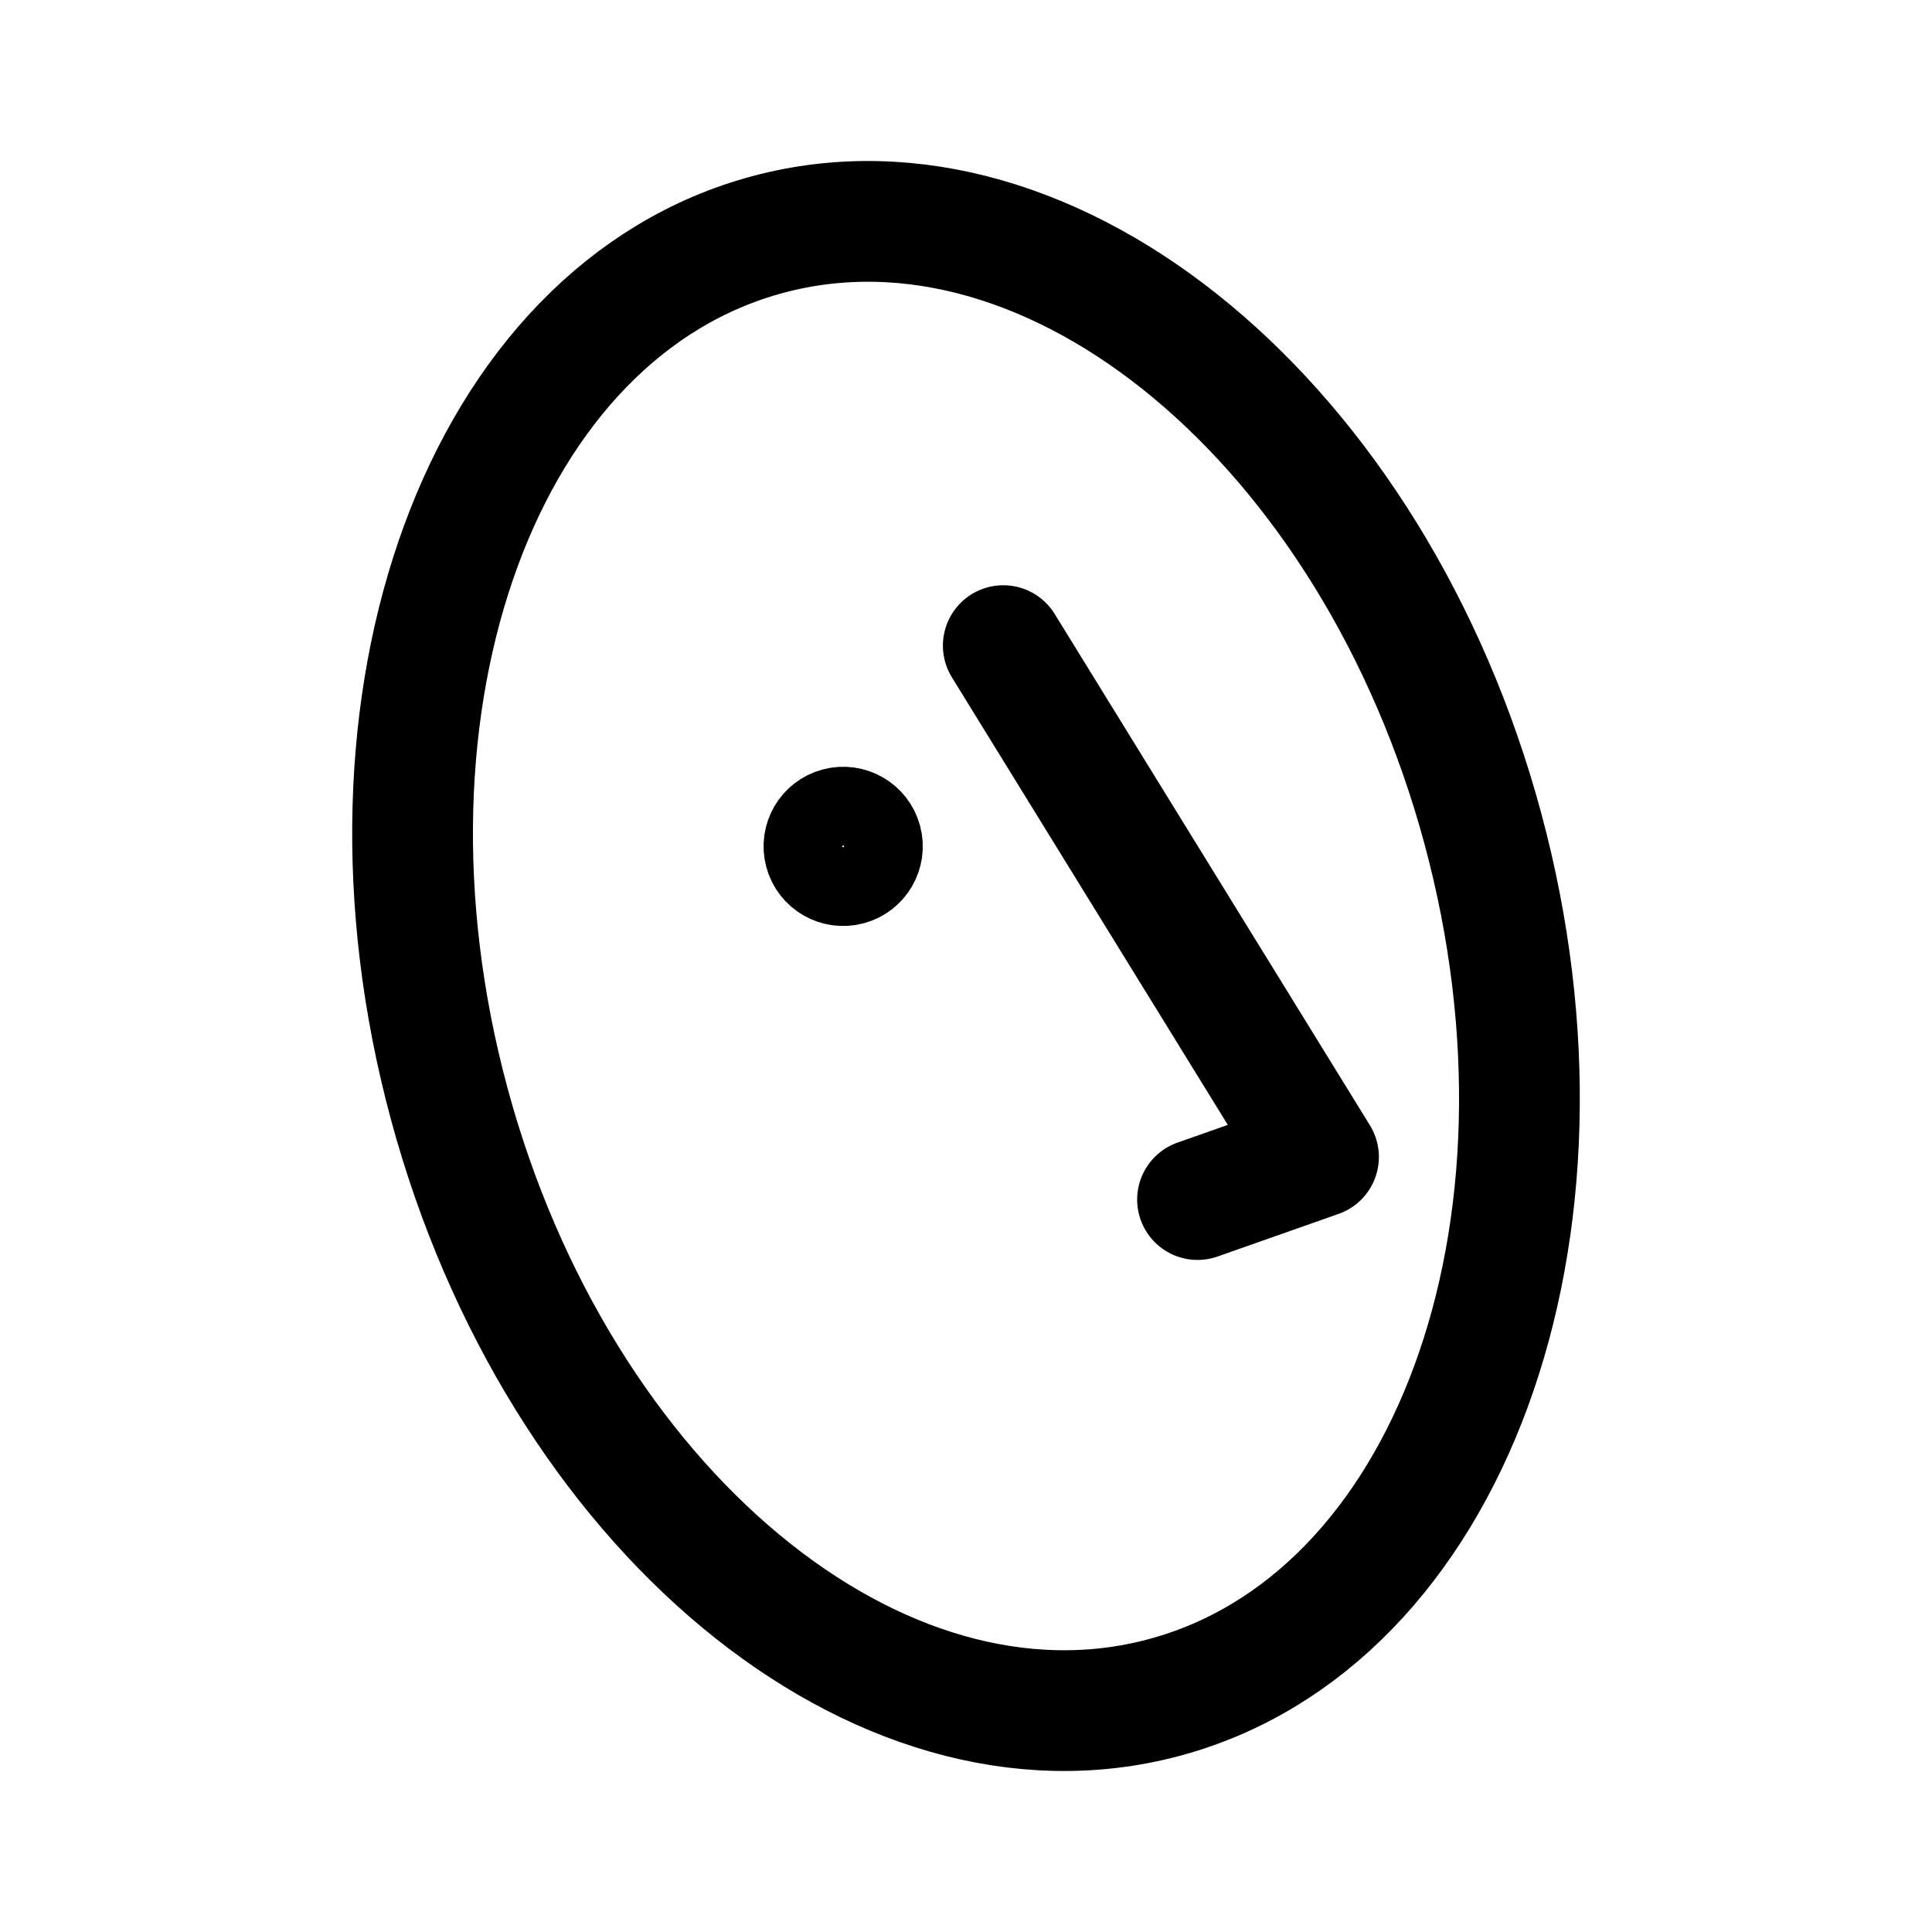
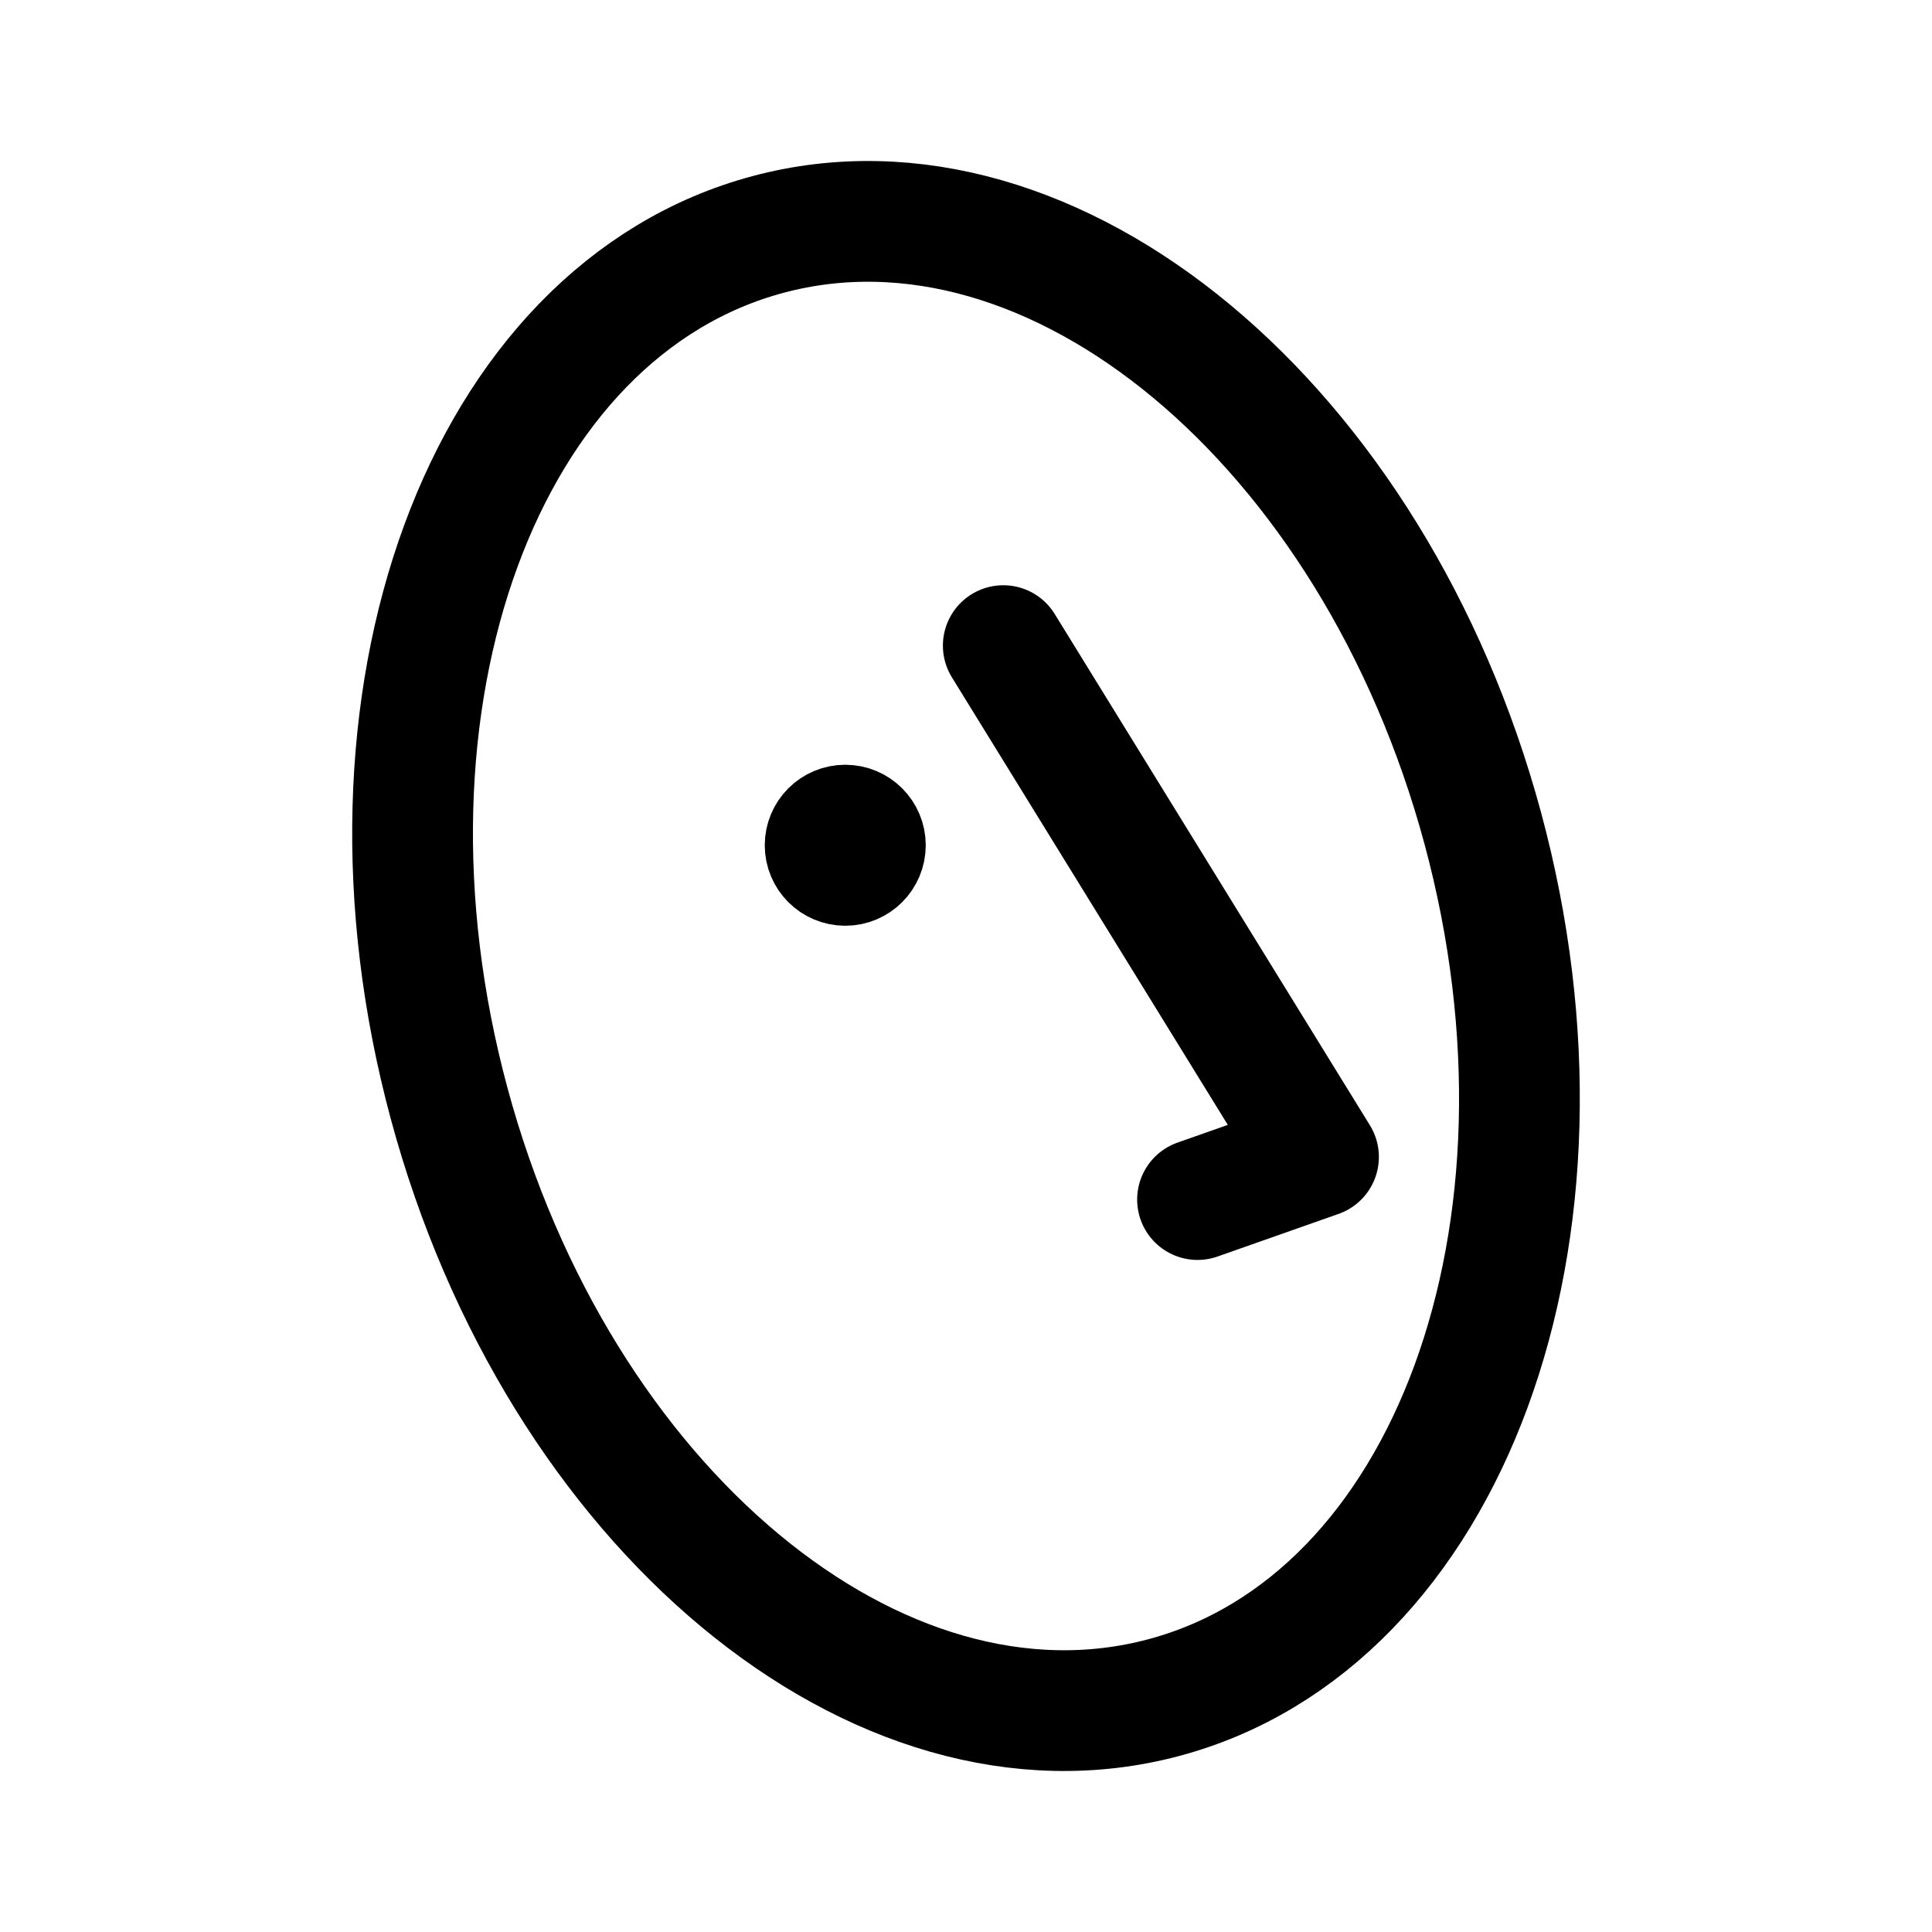
<svg xmlns="http://www.w3.org/2000/svg" width="192" height="192" fill="none">
-   <path d="M147.364 82.336c10.838 40.159-3.372 78.832-31.739 86.378-28.368 7.546-60.15-18.891-70.989-59.05-10.838-40.159 3.372-78.832 31.74-86.378 28.367-7.546 60.149 18.891 70.988 59.05Z" stroke="#000" stroke-width="12" />
-   <circle cx="83.794" cy="84.112" r="3.911" transform="rotate(-15 83.794 84.112)" stroke="#000" stroke-width="8" />
+   <path d="M147.364 82.336c10.838 40.159-3.372 78.832-31.739 86.378-28.368 7.546-60.15-18.891-70.989-59.05-10.838-40.159 3.372-78.832 31.74-86.378 28.367-7.546 60.149 18.891 70.988 59.05Z" stroke="#000" stroke-width="12" stroke-linejoin="round" />
+   <circle cx="84" cy="84" r="4" stroke="#000" stroke-width="8" stroke-linejoin="round" />
  <path d="m99.704 64.161 31.328 50.816-12.023 4.234" stroke="#000" stroke-width="12" stroke-linecap="round" stroke-linejoin="round" />
</svg>
